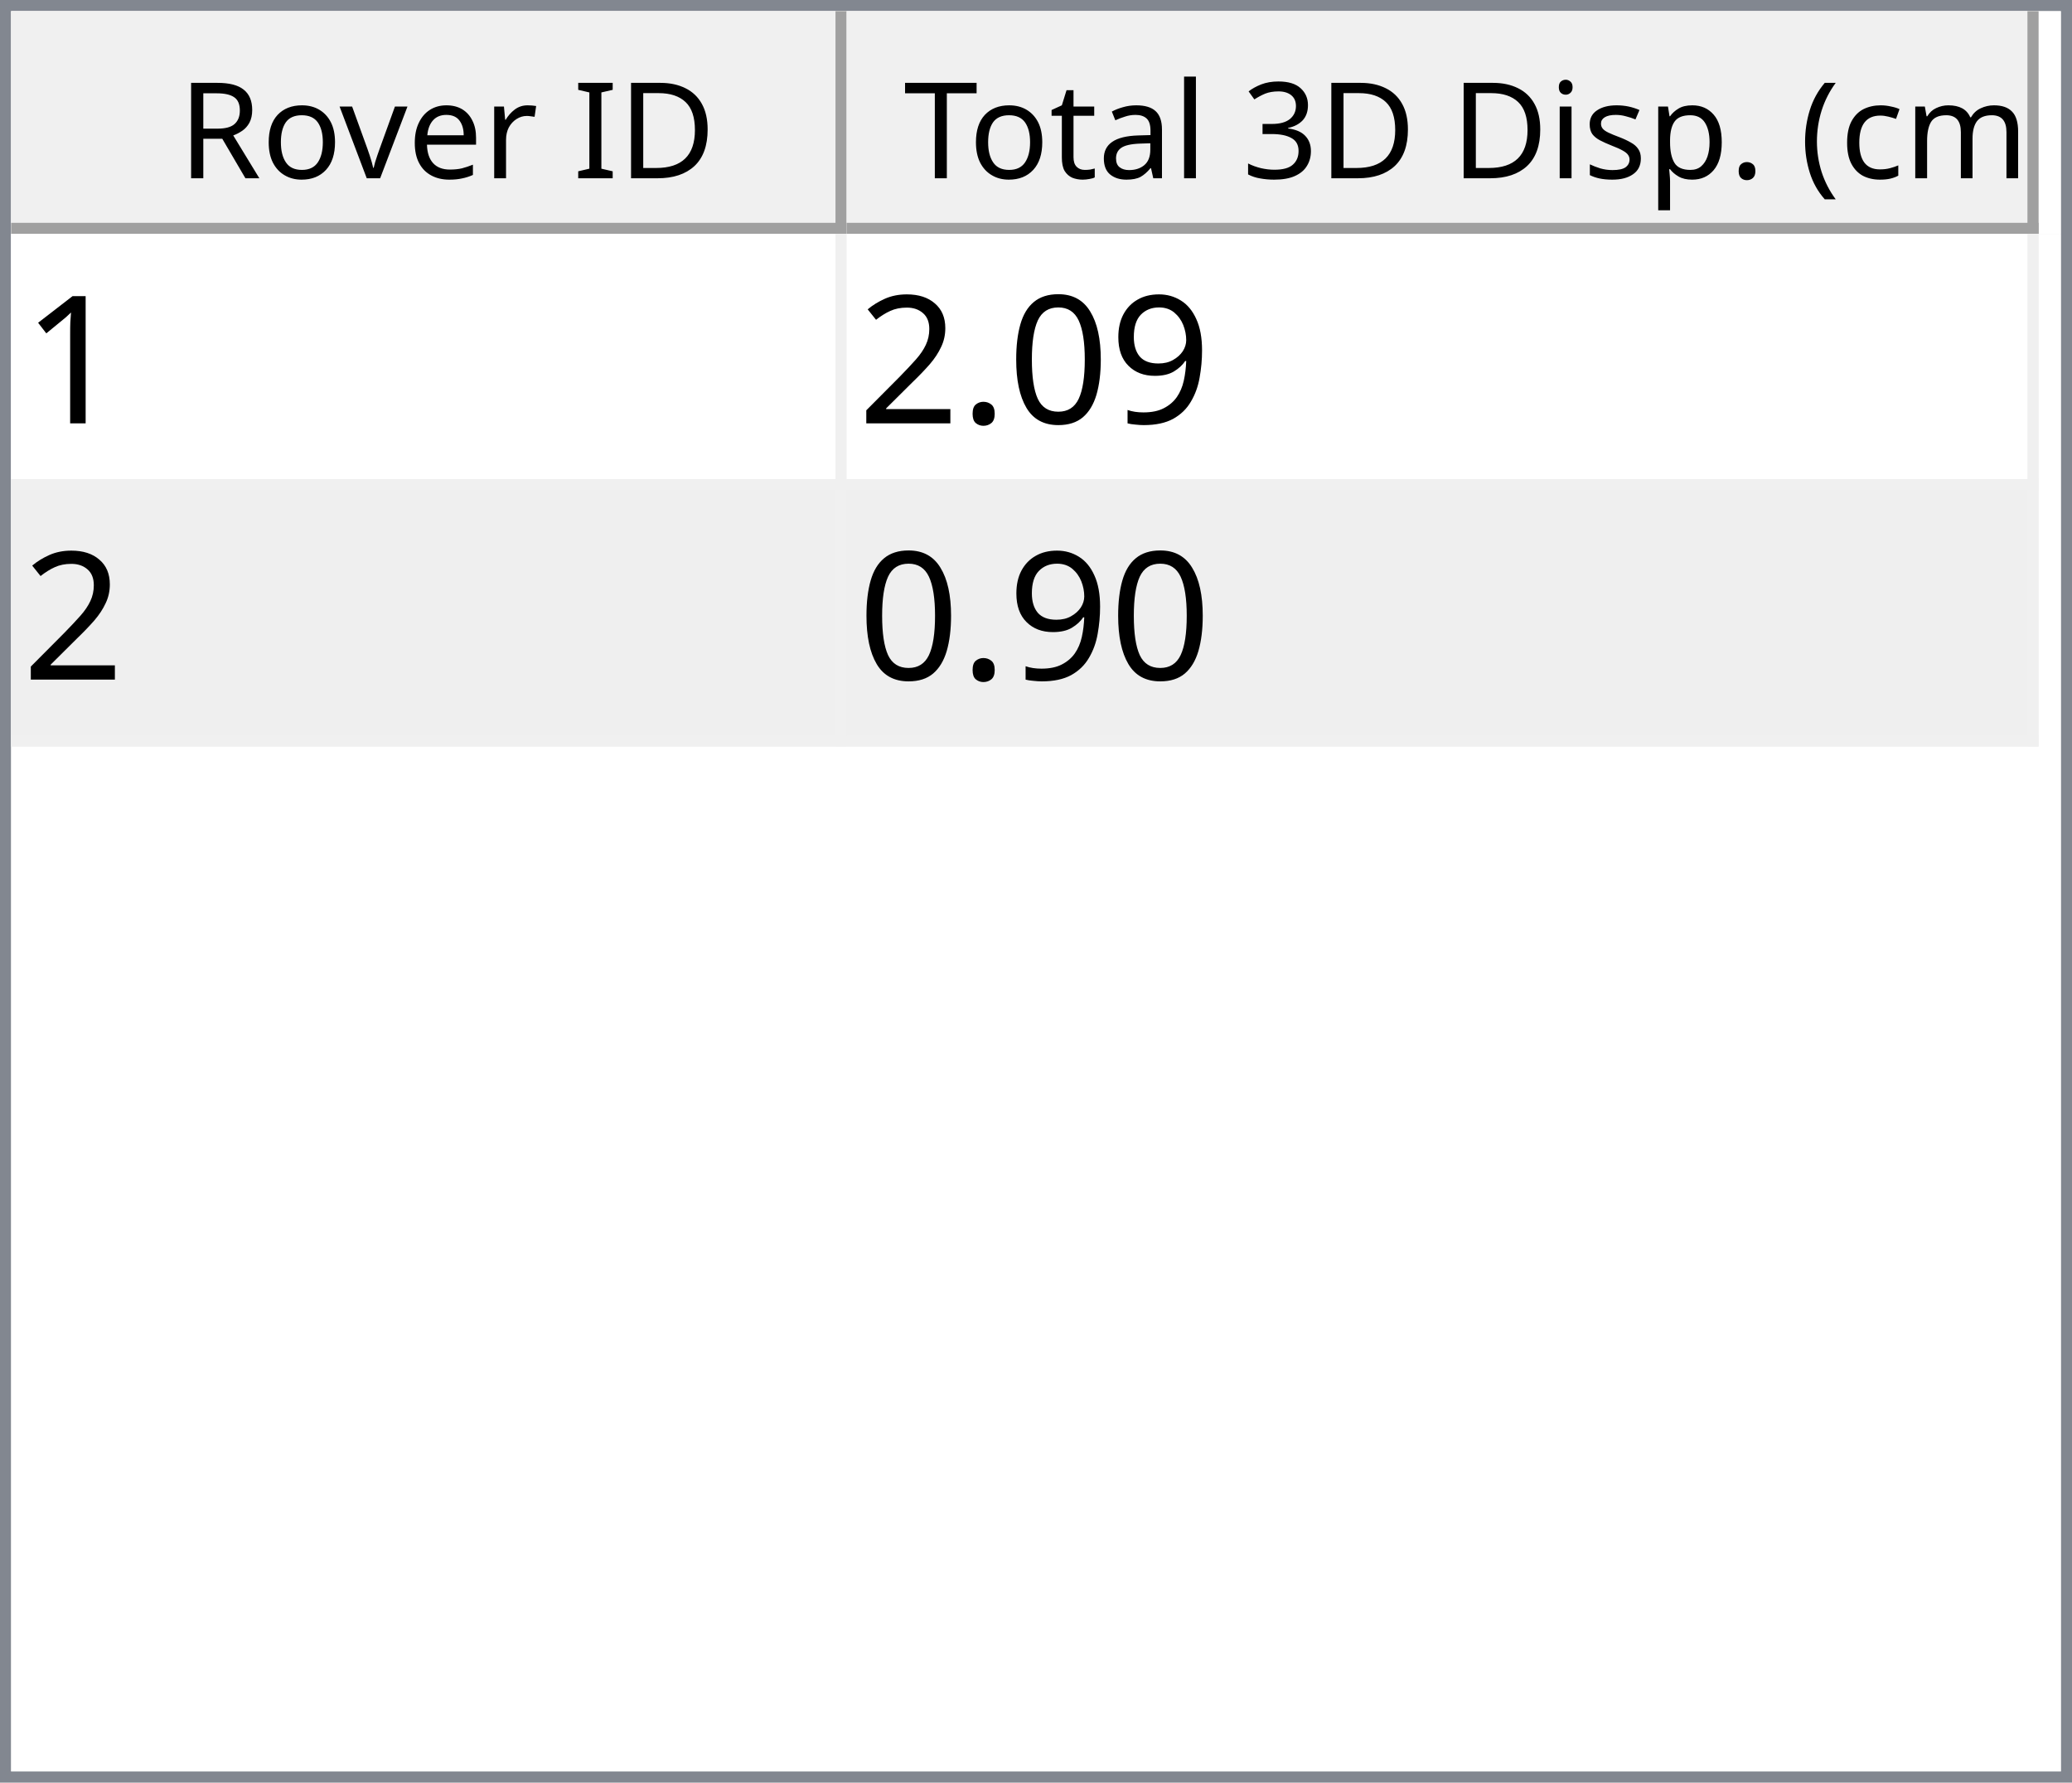
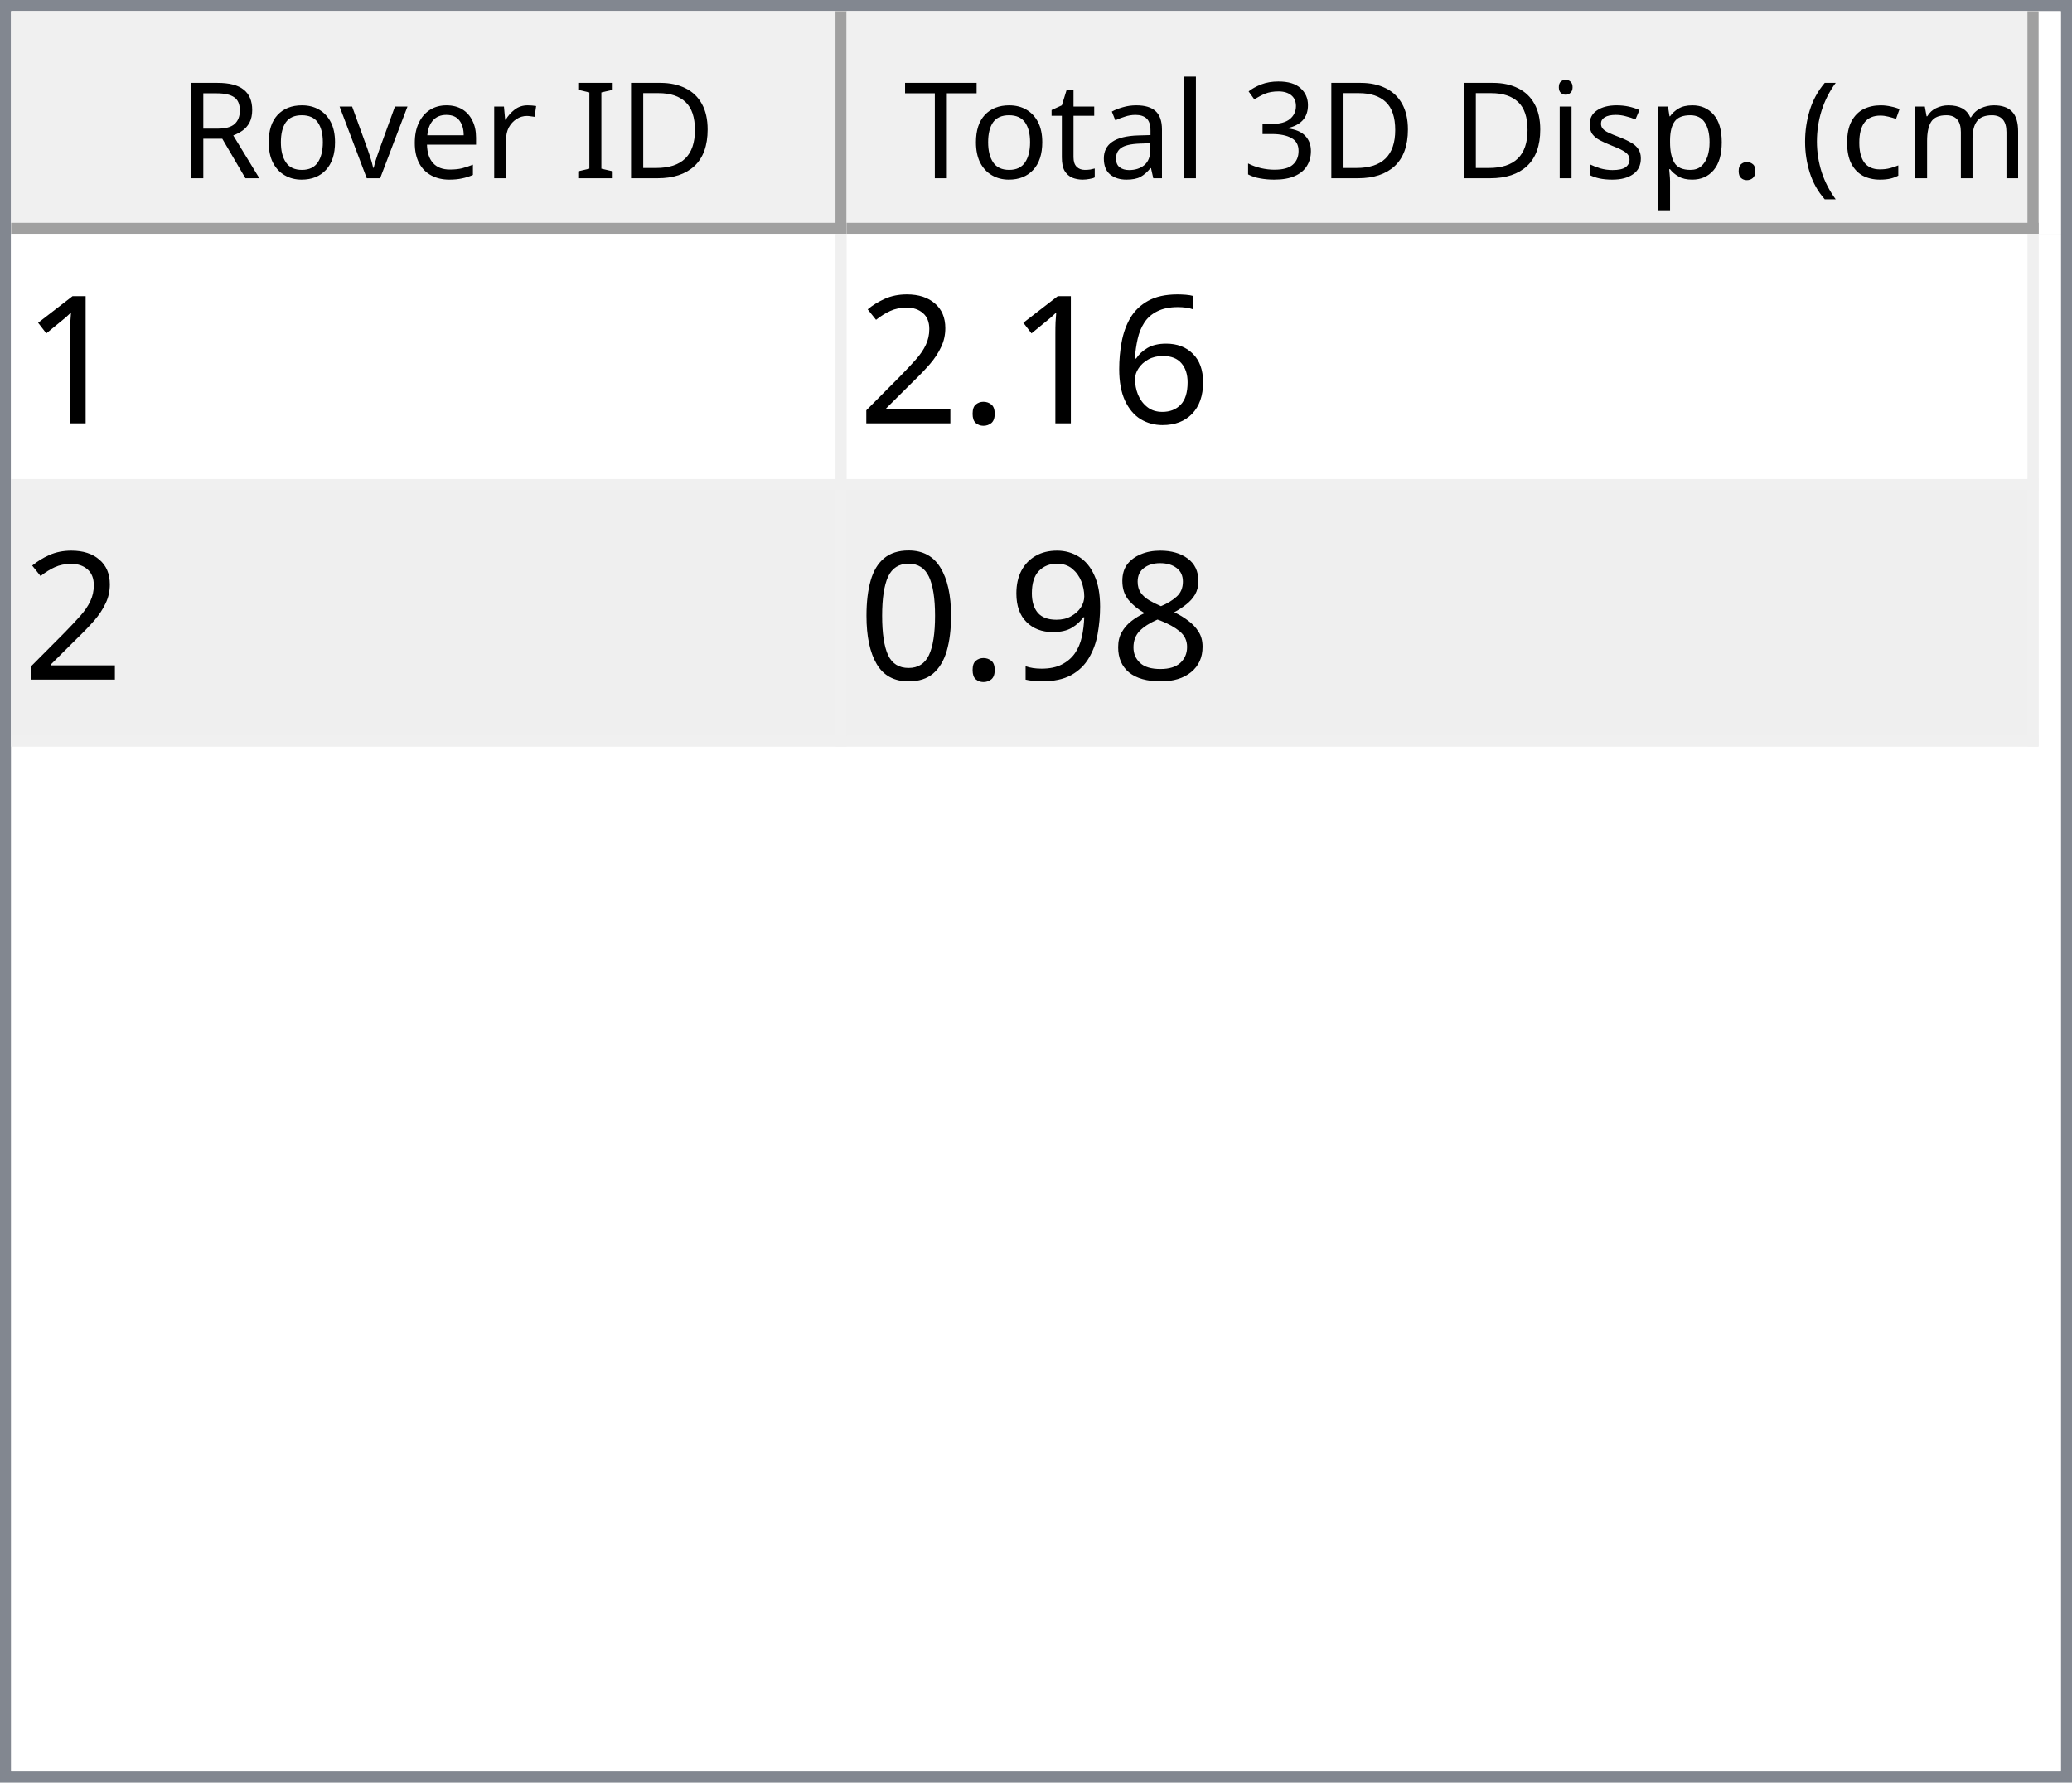
<svg xmlns="http://www.w3.org/2000/svg" style="fill-opacity:1; color-rendering:auto; color-interpolation:auto; text-rendering:auto; stroke:black; stroke-linecap:square; stroke-miterlimit:10; shape-rendering:auto; stroke-opacity:1; fill:black; stroke-dasharray:none; font-weight:normal; stroke-width:1; font-family:'Dialog'; font-style:normal; stroke-linejoin:miter; font-size:12px; stroke-dashoffset:0; image-rendering:auto;" width="186" height="160">
  <defs id="genericDefs" />
  <g>
    <defs id="defs1">
      <clipPath clipPathUnits="userSpaceOnUse" id="clipPath1">
        <path d="M0 0 L186 0 L186 160 L0 160 L0 0 Z" />
      </clipPath>
      <clipPath clipPathUnits="userSpaceOnUse" id="clipPath2">
        <path d="M0 0 L0 160 L186 160 L186 0 Z" />
      </clipPath>
      <clipPath clipPathUnits="userSpaceOnUse" id="clipPath3">
        <path d="M0 0 L0 20 L184 20 L184 0 Z" />
      </clipPath>
      <clipPath clipPathUnits="userSpaceOnUse" id="clipPath4">
        <path d="M0 0 L0 20 L75 20 L75 0 Z" />
      </clipPath>
      <clipPath clipPathUnits="userSpaceOnUse" id="clipPath5">
        <path d="M1 1 L1 19 L74 19 L74 1 Z" />
      </clipPath>
      <clipPath clipPathUnits="userSpaceOnUse" id="clipPath6">
        <path d="M0 0 L0 18 L73 18 L73 0 Z" />
      </clipPath>
      <clipPath clipPathUnits="userSpaceOnUse" id="clipPath7">
        <path d="M-0.5 -0.5 L-0.5 19.5 L74.5 19.5 L74.5 -0.5 Z" />
      </clipPath>
      <clipPath clipPathUnits="userSpaceOnUse" id="clipPath8">
        <path d="M0 0 L0 20 L107 20 L107 0 Z" />
      </clipPath>
      <clipPath clipPathUnits="userSpaceOnUse" id="clipPath9">
        <path d="M1 1 L1 19 L106 19 L106 1 Z" />
      </clipPath>
      <clipPath clipPathUnits="userSpaceOnUse" id="clipPath10">
        <path d="M0 0 L0 18 L105 18 L105 0 Z" />
      </clipPath>
      <clipPath clipPathUnits="userSpaceOnUse" id="clipPath11">
        <path d="M-0.5 -0.5 L-0.5 19.5 L106.5 19.5 L106.5 -0.5 Z" />
      </clipPath>
      <clipPath clipPathUnits="userSpaceOnUse" id="clipPath12">
        <path d="M0 0 L0 138 L184 138 L184 0 Z" />
      </clipPath>
      <clipPath clipPathUnits="userSpaceOnUse" id="clipPath13">
        <path d="M0 0 L0 46 L182 46 L182 0 Z" />
      </clipPath>
      <clipPath clipPathUnits="userSpaceOnUse" id="clipPath14">
        <path d="M-0.5 -0.5 L-0.5 45.5 L181.5 45.5 L181.5 -0.5 Z" />
      </clipPath>
      <clipPath clipPathUnits="userSpaceOnUse" id="clipPath15">
        <path d="M0 0 L0 22 L74 22 L74 0 Z" />
      </clipPath>
      <clipPath clipPathUnits="userSpaceOnUse" id="clipPath16">
        <path d="M0 0 L0 22 L106 22 L106 0 Z" />
      </clipPath>
      <font horiz-adv-x="64.551" id="font1">
        <font-face ascent="107.91" descent="25.098" units-per-em="100" style="font-style:normal; font-family:Segoe UI; font-weight:normal;" />
        <missing-glyph horiz-adv-x="64.551" d="M8.109 0 L8.109 68.266 L56.453 68.266 L56.453 0 L8.109 0 ZM15.328 7.234 L49.219 7.234 L49.219 61.031 L15.328 61.031 L15.328 7.234 Z" />
        <glyph unicode="D" horiz-adv-x="70.117" d="M9.188 0 L9.188 70.016 L28.516 70.016 Q65.531 70.016 65.531 35.891 Q65.531 19.672 55.25 9.836 Q44.969 0 27.734 0 L9.188 0 ZM17.391 62.594 L17.391 7.422 L27.828 7.422 Q41.609 7.422 49.273 14.797 Q56.938 22.172 56.938 35.688 Q56.938 62.594 28.328 62.594 L17.391 62.594 Z" />
        <glyph unicode="I" horiz-adv-x="26.611" d="M17.391 0 L9.188 0 L9.188 70.016 L17.391 70.016 L17.391 0 Z" />
        <glyph unicode=" " horiz-adv-x="27.393" d="" />
        <glyph unicode="r" horiz-adv-x="34.766" d="M34.188 41.891 Q32.078 43.5 28.125 43.5 Q23 43.5 19.555 38.672 Q16.109 33.844 16.109 25.484 L16.109 0 L8.109 0 L8.109 50 L16.109 50 L16.109 39.703 L16.312 39.703 Q18.016 44.969 21.531 47.922 Q25.047 50.875 29.391 50.875 Q32.516 50.875 34.188 50.203 L34.188 41.891 Z" />
        <glyph unicode="e" horiz-adv-x="52.295" d="M48.297 23 L12.984 23 Q13.188 14.656 17.484 10.109 Q21.781 5.562 29.297 5.562 Q37.75 5.562 44.828 11.141 L44.828 3.609 Q38.234 -1.172 27.391 -1.172 Q16.797 -1.172 10.742 5.641 Q4.688 12.453 4.688 24.812 Q4.688 36.469 11.305 43.82 Q17.922 51.172 27.734 51.172 Q37.547 51.172 42.922 44.828 Q48.297 38.484 48.297 27.203 L48.297 23 ZM40.094 29.781 Q40.047 36.719 36.75 40.578 Q33.453 44.438 27.594 44.438 Q21.922 44.438 17.969 40.383 Q14.016 36.328 13.094 29.781 L40.094 29.781 Z" />
        <glyph unicode="v" horiz-adv-x="47.9" d="M47.406 50 L27.484 0 L19.625 0 L0.688 50 L9.469 50 L22.172 13.672 Q23.578 9.672 23.922 6.688 L24.125 6.688 Q24.609 10.453 25.688 13.484 L38.969 50 L47.406 50 Z" />
        <glyph unicode="o" horiz-adv-x="58.594" d="M29 -1.172 Q17.922 -1.172 11.305 5.836 Q4.688 12.844 4.688 24.422 Q4.688 37.016 11.57 44.094 Q18.453 51.172 30.172 51.172 Q41.359 51.172 47.633 44.289 Q53.906 37.406 53.906 25.203 Q53.906 13.234 47.141 6.031 Q40.375 -1.172 29 -1.172 ZM29.594 44.438 Q21.875 44.438 17.383 39.188 Q12.891 33.938 12.891 24.703 Q12.891 15.828 17.43 10.695 Q21.969 5.562 29.594 5.562 Q37.359 5.562 41.531 10.594 Q45.703 15.625 45.703 24.906 Q45.703 34.281 41.531 39.359 Q37.359 44.438 29.594 44.438 Z" />
        <glyph unicode="R" horiz-adv-x="59.814" d="M59.375 0 L49.609 0 L37.891 19.625 Q36.281 22.359 34.766 24.289 Q33.25 26.219 31.664 27.438 Q30.078 28.656 28.25 29.219 Q26.422 29.781 24.125 29.781 L17.391 29.781 L17.391 0 L9.188 0 L9.188 70.016 L30.078 70.016 Q34.672 70.016 38.555 68.867 Q42.438 67.719 45.289 65.375 Q48.141 63.031 49.758 59.547 Q51.375 56.062 51.375 51.375 Q51.375 47.703 50.273 44.656 Q49.172 41.609 47.148 39.211 Q45.125 36.812 42.266 35.133 Q39.406 33.453 35.844 32.516 L35.844 32.328 Q37.594 31.547 38.891 30.547 Q40.188 29.547 41.359 28.18 Q42.531 26.812 43.68 25.078 Q44.828 23.344 46.234 21.047 L59.375 0 ZM17.391 62.594 L17.391 37.203 L28.516 37.203 Q31.594 37.203 34.203 38.133 Q36.812 39.062 38.719 40.797 Q40.625 42.531 41.703 45.047 Q42.781 47.562 42.781 50.688 Q42.781 56.297 39.141 59.445 Q35.5 62.594 28.609 62.594 L17.391 62.594 Z" />
        <glyph unicode=")" horiz-adv-x="30.176" d="M8.297 -15.922 L1.172 -15.922 Q16.406 2.344 16.406 26.812 Q16.406 51.469 1.078 70.016 L8.297 70.016 Q23.531 52.156 23.531 26.703 Q23.531 1.375 8.297 -15.922 Z" />
        <glyph unicode="m" horiz-adv-x="86.133" d="M79.109 0 L71.094 0 L71.094 28.719 Q71.094 37.016 68.531 40.727 Q65.969 44.438 59.906 44.438 Q54.781 44.438 51.195 39.75 Q47.609 35.062 47.609 28.516 L47.609 0 L39.594 0 L39.594 29.688 Q39.594 44.438 28.219 44.438 Q22.953 44.438 19.531 40.016 Q16.109 35.594 16.109 28.516 L16.109 0 L8.109 0 L8.109 50 L16.109 50 L16.109 42.094 L16.312 42.094 Q21.625 51.172 31.844 51.172 Q36.969 51.172 40.773 48.312 Q44.578 45.453 46 40.828 Q51.562 51.172 62.594 51.172 Q79.109 51.172 79.109 30.812 L79.109 0 Z" />
        <glyph unicode="c" horiz-adv-x="46.191" d="M42.188 2.297 Q36.422 -1.172 28.516 -1.172 Q17.828 -1.172 11.258 5.789 Q4.688 12.75 4.688 23.828 Q4.688 36.188 11.766 43.68 Q18.844 51.172 30.672 51.172 Q37.25 51.172 42.281 48.734 L42.281 40.531 Q36.719 44.438 30.375 44.438 Q22.703 44.438 17.797 38.945 Q12.891 33.453 12.891 24.516 Q12.891 15.719 17.508 10.641 Q22.125 5.562 29.891 5.562 Q36.422 5.562 42.188 9.906 L42.188 2.297 Z" />
        <glyph unicode="(" horiz-adv-x="30.176" d="M29.109 -15.922 L21.969 -15.922 Q6.844 1.375 6.844 26.703 Q6.844 52.156 21.969 70.016 L29.203 70.016 Q13.875 51.469 13.875 26.812 Q13.875 2.344 29.109 -15.922 Z" />
        <glyph unicode="." horiz-adv-x="21.68" d="M10.891 -1.078 Q8.641 -1.078 7.055 0.539 Q5.469 2.156 5.469 4.391 Q5.469 6.641 7.055 8.273 Q8.641 9.906 10.891 9.906 Q13.188 9.906 14.797 8.273 Q16.406 6.641 16.406 4.391 Q16.406 2.156 14.797 0.539 Q13.188 -1.078 10.891 -1.078 Z" />
        <glyph unicode="p" horiz-adv-x="58.789" d="M16.312 7.234 L16.109 7.234 L16.109 -23 L8.109 -23 L8.109 50 L16.109 50 L16.109 41.219 L16.312 41.219 Q22.219 51.172 33.594 51.172 Q43.266 51.172 48.688 44.461 Q54.109 37.75 54.109 26.469 Q54.109 13.922 48 6.375 Q41.891 -1.172 31.297 -1.172 Q21.578 -1.172 16.312 7.234 ZM16.109 27.391 L16.109 20.406 Q16.109 14.203 20.141 9.883 Q24.172 5.562 30.375 5.562 Q37.641 5.562 41.773 11.133 Q45.906 16.703 45.906 26.609 Q45.906 34.969 42.047 39.703 Q38.188 44.438 31.594 44.438 Q24.609 44.438 20.359 39.578 Q16.109 34.719 16.109 27.391 Z" />
        <glyph unicode="s" horiz-adv-x="42.432" d="M5.078 1.812 L5.078 10.406 Q11.625 5.562 19.484 5.562 Q30.031 5.562 30.031 12.594 Q30.031 14.594 29.125 15.992 Q28.219 17.391 26.68 18.461 Q25.141 19.531 23.07 20.383 Q21 21.234 18.609 22.172 Q15.281 23.484 12.766 24.828 Q10.25 26.172 8.57 27.859 Q6.891 29.547 6.031 31.695 Q5.172 33.844 5.172 36.719 Q5.172 40.234 6.789 42.945 Q8.406 45.656 11.086 47.484 Q13.766 49.312 17.211 50.242 Q20.656 51.172 24.312 51.172 Q30.812 51.172 35.938 48.922 L35.938 40.828 Q30.422 44.438 23.25 44.438 Q21 44.438 19.195 43.922 Q17.391 43.406 16.094 42.477 Q14.797 41.547 14.086 40.258 Q13.375 38.969 13.375 37.406 Q13.375 35.453 14.086 34.133 Q14.797 32.812 16.164 31.789 Q17.531 30.766 19.484 29.938 Q21.438 29.109 23.922 28.125 Q27.25 26.859 29.883 25.516 Q32.516 24.172 34.375 22.484 Q36.234 20.797 37.234 18.602 Q38.234 16.406 38.234 13.375 Q38.234 9.672 36.602 6.938 Q34.969 4.203 32.234 2.398 Q29.5 0.594 25.93 -0.289 Q22.359 -1.172 18.453 -1.172 Q10.75 -1.172 5.078 1.812 Z" />
        <glyph unicode="i" horiz-adv-x="24.219" d="M12.203 62.703 Q10.062 62.703 8.547 64.164 Q7.031 65.625 7.031 67.875 Q7.031 70.125 8.547 71.609 Q10.062 73.094 12.203 73.094 Q14.406 73.094 15.945 71.609 Q17.484 70.125 17.484 67.875 Q17.484 65.719 15.945 64.211 Q14.406 62.703 12.203 62.703 ZM16.109 0 L8.109 0 L8.109 50 L16.109 50 L16.109 0 Z" />
        <glyph unicode="3" horiz-adv-x="53.906" d="M46.531 19.828 Q46.531 15.094 44.75 11.211 Q42.969 7.328 39.719 4.57 Q36.469 1.812 31.93 0.297 Q27.391 -1.219 21.922 -1.219 Q11.922 -1.219 6 2.594 L6 11.188 Q13.094 5.609 22.219 5.609 Q25.875 5.609 28.828 6.539 Q31.781 7.469 33.906 9.227 Q36.031 10.984 37.18 13.477 Q38.328 15.969 38.328 19.094 Q38.328 32.812 18.797 32.812 L12.984 32.812 L12.984 39.594 L18.5 39.594 Q35.797 39.594 35.797 52.484 Q35.797 64.406 22.609 64.406 Q15.188 64.406 8.688 59.422 L8.688 67.188 Q15.375 71.188 24.609 71.188 Q29 71.188 32.57 69.969 Q36.141 68.75 38.68 66.555 Q41.219 64.359 42.609 61.281 Q44 58.203 44 54.5 Q44 40.672 30.031 36.719 L30.031 36.531 Q33.594 36.141 36.625 34.797 Q39.656 33.453 41.852 31.305 Q44.047 29.156 45.289 26.25 Q46.531 23.344 46.531 19.828 Z" />
        <glyph unicode="l" horiz-adv-x="24.219" d="M16.109 0 L8.109 0 L8.109 74.031 L16.109 74.031 L16.109 0 Z" />
        <glyph unicode="a" horiz-adv-x="50.879" d="M43.891 0 L35.891 0 L35.891 7.812 L35.688 7.812 Q30.469 -1.172 20.312 -1.172 Q12.844 -1.172 8.617 2.781 Q4.391 6.734 4.391 13.281 Q4.391 27.297 20.906 29.594 L35.891 31.688 Q35.891 44.438 25.594 44.438 Q16.547 44.438 9.281 38.281 L9.281 46.484 Q16.656 51.172 26.266 51.172 Q43.891 51.172 43.891 32.516 L43.891 0 ZM35.891 25.297 L23.828 23.641 Q18.266 22.859 15.43 20.875 Q12.594 18.891 12.594 13.875 Q12.594 10.203 15.211 7.883 Q17.828 5.562 22.172 5.562 Q28.125 5.562 32.008 9.742 Q35.891 13.922 35.891 20.312 L35.891 25.297 Z" />
        <glyph unicode="t" horiz-adv-x="33.887" d="M31.297 0.484 Q28.469 -1.078 23.828 -1.078 Q10.688 -1.078 10.688 13.578 L10.688 43.172 L2.094 43.172 L2.094 50 L10.688 50 L10.688 62.203 L18.703 64.797 L18.703 50 L31.297 50 L31.297 43.172 L18.703 43.172 L18.703 14.984 Q18.703 9.969 20.414 7.82 Q22.125 5.672 26.078 5.672 Q29.109 5.672 31.297 7.328 L31.297 0.484 Z" />
        <glyph unicode="T" horiz-adv-x="52.393" d="M50.594 62.594 L30.375 62.594 L30.375 0 L22.172 0 L22.172 62.594 L2 62.594 L2 70.016 L50.594 70.016 L50.594 62.594 Z" />
      </font>
      <font horiz-adv-x="75.0" id="font2">
        <font-face ascent="100.537" descent="21.973" units-per-em="100" style="font-style:normal; font-family:sans-serif; font-weight:normal;" />
        <missing-glyph horiz-adv-x="75.0" d="M12.5 0 L12.5 62.5 L62.5 62.5 L62.5 0 L12.5 0 ZM14.062 1.562 L60.938 1.562 L60.938 60.938 L14.062 60.938 L14.062 1.562 Z" />
        <glyph unicode="1" horiz-adv-x="55.615" d="M37.25 0 L28.469 0 L28.469 56 Q25.297 52.984 20.141 49.953 Q14.984 46.922 10.891 45.406 L10.891 53.906 Q18.266 57.375 23.781 62.305 Q29.297 67.234 31.594 71.875 L37.25 71.875 L37.25 0 Z" />
+         <glyph unicode="6" horiz-adv-x="55.615" d="M49.75 54.047 L41.016 53.375 Q39.844 58.547 37.703 60.891 Q34.125 64.656 28.906 64.656 Q24.703 64.656 21.531 62.312 Q17.391 59.281 14.992 53.469 Q12.594 47.656 12.5 36.922 Q15.672 41.75 20.266 44.094 Q24.859 46.438 29.891 46.438 Q38.672 46.438 44.852 39.969 Q51.031 33.5 51.031 23.25 Q51.031 16.5 48.125 10.719 Q45.219 4.938 40.141 1.859 Q35.062 -1.219 28.609 -1.219 Q17.625 -1.219 10.695 6.859 Q3.766 14.938 3.766 33.5 Q3.766 54.25 11.422 63.672 Q18.109 71.875 29.438 71.875 Q37.891 71.875 43.289 67.141 Q48.688 62.406 49.75 54.047 ZM13.875 23.188 Q13.875 18.656 15.797 14.508 Q17.719 10.359 21.188 8.18 Q24.656 6 28.469 6 Q34.031 6 38.039 10.492 Q42.047 14.984 42.047 22.703 Q42.047 30.125 38.086 34.398 Q34.125 38.672 28.125 38.672 Q22.172 38.672 18.023 34.398 Q13.875 30.125 13.875 23.188 Z" />
+         <glyph unicode="." horiz-adv-x="27.783" d="M9.078 0 L9.078 10.016 L19.094 10.016 L19.094 0 L9.078 0 Z" />
+         <glyph unicode="2" horiz-adv-x="55.615" d="M50.344 8.453 L50.344 0 L3.031 0 Q2.938 3.172 4.047 6.109 Q5.859 10.938 9.836 15.625 Q13.812 20.312 21.344 26.469 Q33.016 36.031 37.117 41.625 Q41.219 47.219 41.219 52.203 Q41.219 57.422 37.477 61.008 Q33.734 64.594 27.734 64.594 Q21.391 64.594 17.578 60.789 Q13.766 56.984 13.719 50.25 L4.688 51.172 Q5.609 61.281 11.664 66.578 Q17.719 71.875 27.938 71.875 Q38.234 71.875 44.242 66.164 Q50.25 60.453 50.25 52 Q50.25 47.703 48.492 43.555 Q46.734 39.406 42.656 34.812 Q38.578 30.219 29.109 22.219 Q21.188 15.578 18.945 13.211 Q16.703 10.844 15.234 8.453 L50.344 8.453 Z" />
+         <glyph unicode="8" horiz-adv-x="55.615" d="M17.672 38.812 Q12.203 40.828 9.57 44.539 Q6.938 48.25 6.938 53.422 Q6.938 61.234 12.555 66.555 Q18.172 71.875 27.484 71.875 Q36.859 71.875 42.578 66.43 Q48.297 60.984 48.297 53.172 Q48.297 48.188 45.68 44.508 Q43.062 40.828 37.75 38.812 Q44.344 36.672 47.781 31.883 Q51.219 27.094 51.219 20.453 Q51.219 11.281 44.727 5.031 Q38.234 -1.219 27.641 -1.219 Q17.047 -1.219 10.547 5.055 Q4.047 11.328 4.047 20.703 Q4.047 27.688 7.594 32.398 Q11.141 37.109 17.672 38.812 ZM15.922 53.719 Q15.922 48.641 19.195 45.414 Q22.469 42.188 27.688 42.188 Q32.766 42.188 36.016 45.383 Q39.266 48.578 39.266 53.219 Q39.266 58.062 35.914 61.359 Q32.562 64.656 27.594 64.656 Q22.562 64.656 19.242 61.43 Q15.922 58.203 15.922 53.719 ZM13.094 20.656 Q13.094 16.891 14.875 13.375 Q16.656 9.859 20.172 7.93 Q23.688 6 27.734 6 Q34.031 6 38.133 10.055 Q42.234 14.109 42.234 20.359 Q42.234 26.703 38.016 30.859 Q33.797 35.016 27.438 35.016 Q21.234 35.016 17.164 30.914 Q13.094 26.812 13.094 20.656 Z" />
        <glyph unicode="9" horiz-adv-x="55.615" d="M5.469 16.547 L13.922 17.328 Q14.984 11.375 18.016 8.688 Q21.047 6 25.781 6 Q29.828 6 32.883 7.859 Q35.938 9.719 37.891 12.82 Q39.844 15.922 41.164 21.195 Q42.484 26.469 42.484 31.938 Q42.484 32.516 42.438 33.688 Q39.797 29.5 35.234 26.883 Q30.672 24.266 25.344 24.266 Q16.453 24.266 10.305 30.711 Q4.156 37.156 4.156 47.703 Q4.156 58.594 10.578 65.234 Q17 71.875 26.656 71.875 Q33.641 71.875 39.43 68.117 Q45.219 64.359 48.219 57.398 Q51.219 50.438 51.219 37.25 Q51.219 23.531 48.242 15.406 Q45.266 7.281 39.383 3.031 Q33.5 -1.219 25.594 -1.219 Q17.188 -1.219 11.867 3.445 Q6.547 8.109 5.469 16.547 ZM41.453 48.141 Q41.453 55.719 37.43 60.156 Q33.406 64.594 27.734 64.594 Q21.875 64.594 17.531 59.812 Q13.188 55.031 13.188 47.406 Q13.188 40.578 17.312 36.305 Q21.438 32.031 27.484 32.031 Q33.594 32.031 37.523 36.305 Q41.453 40.578 41.453 48.141 Z" />
        <glyph unicode="0" horiz-adv-x="55.615" d="M4.156 35.297 Q4.156 48 6.766 55.742 Q9.375 63.484 14.523 67.68 Q19.672 71.875 27.484 71.875 Q33.25 71.875 37.594 69.555 Q41.938 67.234 44.773 62.867 Q47.609 58.5 49.219 52.227 Q50.828 45.953 50.828 35.297 Q50.828 22.703 48.242 14.969 Q45.656 7.234 40.508 3.008 Q35.359 -1.219 27.484 -1.219 Q17.141 -1.219 11.234 6.203 Q4.156 15.141 4.156 35.297 ZM13.188 35.297 Q13.188 17.672 17.312 11.836 Q21.438 6 27.484 6 Q33.547 6 37.672 11.859 Q41.797 17.719 41.797 35.297 Q41.797 52.984 37.672 58.789 Q33.547 64.594 27.391 64.594 Q21.344 64.594 17.719 59.469 Q13.188 52.938 13.188 35.297 Z" />
-         <glyph unicode="." horiz-adv-x="27.783" d="M9.078 0 L9.078 10.016 L19.094 10.016 L19.094 0 L9.078 0 Z" />
-         <glyph unicode="2" horiz-adv-x="55.615" d="M50.344 8.453 L50.344 0 L3.031 0 Q2.938 3.172 4.047 6.109 Q5.859 10.938 9.836 15.625 Q13.812 20.312 21.344 26.469 Q33.016 36.031 37.117 41.625 Q41.219 47.219 41.219 52.203 Q41.219 57.422 37.477 61.008 Q33.734 64.594 27.734 64.594 Q21.391 64.594 17.578 60.789 Q13.766 56.984 13.719 50.25 L4.688 51.172 Q5.609 61.281 11.664 66.578 Q17.719 71.875 27.938 71.875 Q38.234 71.875 44.242 66.164 Q50.25 60.453 50.25 52 Q50.25 47.703 48.492 43.555 Q46.734 39.406 42.656 34.812 Q38.578 30.219 29.109 22.219 Q21.188 15.578 18.945 13.211 Q16.703 10.844 15.234 8.453 L50.344 8.453 Z" />
      </font>
    </defs>
    <g style="fill:white; stroke:white;">
      <rect x="0" y="0" width="186" style="clip-path:url(#clipPath1); stroke:none;" height="160" />
    </g>
    <g style="fill:white; text-rendering:optimizeSpeed; color-rendering:optimizeSpeed; image-rendering:optimizeSpeed; shape-rendering:crispEdges; stroke:white; color-interpolation:sRGB;">
      <rect x="0" width="186" height="160" y="0" style="stroke:none;" />
      <path style="stroke:none;" d="M0 160 L186 160 L186 0 L0 0 Z" />
    </g>
    <g style="fill:rgb(240,240,240); font-family:'Segoe UI'; stroke:rgb(240,240,240);">
      <rect x="0" y="0" width="186" style="clip-path:url(#clipPath2); stroke:none;" height="160" />
    </g>
    <g style="fill:rgb(130,135,144); font-family:'Segoe UI'; stroke:rgb(130,135,144);">
      <path d="M0 0 L186 0 L186 160 L0 160 L0 0 ZM1 1 L185 1 L185 159 L1 159 L1 1 Z" style="fill-rule:evenodd; clip-path:url(#clipPath2); stroke:none;" />
    </g>
    <g style="fill:white; font-family:'Segoe UI'; stroke:white;" transform="translate(1,1)">
      <rect x="0" y="0" width="184" style="clip-path:url(#clipPath3); stroke:none;" height="20" />
    </g>
    <g style="fill:rgb(240,240,240); font-family:'Segoe UI'; stroke:rgb(240,240,240);" transform="translate(1,1)">
      <rect x="0" y="0" width="75" style="clip-path:url(#clipPath4); stroke:none;" height="20" />
    </g>
    <g style="font-family:'Segoe UI';" transform="translate(2,2)">
      <text x="14" xml:space="preserve" y="14" style="clip-path:url(#clipPath6); stroke:none;">Rover ID</text>
    </g>
    <g style="fill:rgb(160,160,160); font-family:'Segoe UI'; stroke:rgb(160,160,160); stroke-linejoin:bevel;" transform="translate(1.5,1.5)">
      <line x1="74" x2="74" y1="0" style="fill:none; clip-path:url(#clipPath7);" y2="19" />
    </g>
    <g style="fill:rgb(160,160,160); font-family:'Segoe UI'; stroke:rgb(160,160,160); stroke-linejoin:bevel;" transform="matrix(1,0,0,1,1,1) translate(0.5,0.5)">
      <line x1="0" x2="74" y1="19" style="fill:none; clip-path:url(#clipPath7);" y2="19" />
    </g>
    <g style="fill:rgb(240,240,240); font-family:'Segoe UI'; stroke:rgb(240,240,240);" transform="translate(76,1)">
      <rect x="0" y="0" width="107" style="clip-path:url(#clipPath8); stroke:none;" height="20" />
    </g>
    <g style="font-family:'Segoe UI';" transform="translate(77,2)">
      <text x="1" xml:space="preserve" y="14" style="clip-path:url(#clipPath10); stroke:none;"> Total 3D Disp. (cm)</text>
    </g>
    <g style="fill:rgb(160,160,160); font-family:'Segoe UI'; stroke:rgb(160,160,160); stroke-linejoin:bevel;" transform="translate(76.5,1.5)">
      <line x1="106" x2="106" y1="0" style="fill:none; clip-path:url(#clipPath11);" y2="19" />
    </g>
    <g style="fill:rgb(160,160,160); font-family:'Segoe UI'; stroke:rgb(160,160,160); stroke-linejoin:bevel;" transform="matrix(1,0,0,1,76,1) translate(0.5,0.5)">
      <line x1="0" x2="106" y1="19" style="fill:none; clip-path:url(#clipPath11);" y2="19" />
    </g>
    <g style="fill:white; font-family:'Segoe UI'; stroke:white;" transform="translate(1,21)">
      <rect x="0" y="0" width="184" style="clip-path:url(#clipPath12); stroke:none;" height="138" />
    </g>
    <g style="fill:rgb(240,240,240); font-size:16px; font-family:sans-serif; stroke:rgb(240,240,240);" transform="translate(1,21)">
      <rect x="0" y="0" width="182" style="clip-path:url(#clipPath13); stroke:none;" height="46" />
      <line transform="translate(0.5,0.5)" x1="0" x2="181" y1="22" style="clip-path:url(#clipPath14); fill:none; stroke-linejoin:bevel;" y2="22" />
    </g>
    <g transform="matrix(1,0,0,1,1,21) translate(0.5,0.5)" style="fill:rgb(240,240,240); font-size:16px; font-family:sans-serif; stroke:rgb(240,240,240); stroke-linejoin:bevel;">
      <line x1="0" x2="181" y1="45" style="fill:none; clip-path:url(#clipPath14);" y2="45" />
    </g>
    <g transform="matrix(1,0,0,1,1,21) translate(0.5,0.5)" style="fill:rgb(240,240,240); font-size:16px; font-family:sans-serif; stroke:rgb(240,240,240); stroke-linejoin:bevel;">
      <line x1="74" x2="74" y1="0" style="fill:none; clip-path:url(#clipPath14);" y2="45" />
    </g>
    <g transform="matrix(1,0,0,1,1,21) translate(0.5,0.5)" style="fill:rgb(240,240,240); font-size:16px; font-family:sans-serif; stroke:rgb(240,240,240); stroke-linejoin:bevel;">
      <line x1="181" x2="181" y1="0" style="fill:none; clip-path:url(#clipPath14);" y2="45" />
    </g>
    <g style="fill:white; font-size:16px; font-family:sans-serif; stroke:white;" transform="matrix(1,0,0,1,1,21)">
      <rect x="0" y="0" width="74" style="clip-path:url(#clipPath15); stroke:none;" height="22" />
      <text x="1" y="17" style="fill:black; clip-path:url(#clipPath15); stroke:none;" xml:space="preserve">1</text>
    </g>
    <g style="fill:white; font-size:16px; font-family:sans-serif; stroke:white;" transform="matrix(1,0,0,1,1,21) translate(75,0)">
      <rect x="0" y="0" width="106" style="clip-path:url(#clipPath16); stroke:none;" height="22" />
-       <text x="1" y="17" style="fill:black; clip-path:url(#clipPath16); stroke:none;" xml:space="preserve">2.09</text>
+       <text x="1" y="17" style="fill:black; clip-path:url(#clipPath16); stroke:none;" xml:space="preserve">2.16</text>
    </g>
    <g style="fill:rgb(239,239,239); font-size:16px; font-family:sans-serif; stroke:rgb(239,239,239);" transform="matrix(1,0,0,1,1,21) translate(0,23)">
      <rect x="0" y="0" width="74" style="clip-path:url(#clipPath15); stroke:none;" height="22" />
      <text x="1" y="17" style="fill:black; clip-path:url(#clipPath15); stroke:none;" xml:space="preserve">2</text>
    </g>
    <g style="fill:rgb(239,239,239); font-size:16px; font-family:sans-serif; stroke:rgb(239,239,239);" transform="matrix(1,0,0,1,1,21) translate(75,23)">
      <rect x="0" y="0" width="106" style="clip-path:url(#clipPath16); stroke:none;" height="22" />
-       <text x="1" y="17" style="fill:black; clip-path:url(#clipPath16); stroke:none;" xml:space="preserve">0.90</text>
+       <text x="1" y="17" style="fill:black; clip-path:url(#clipPath16); stroke:none;" xml:space="preserve">0.98</text>
    </g>
  </g>
</svg>
